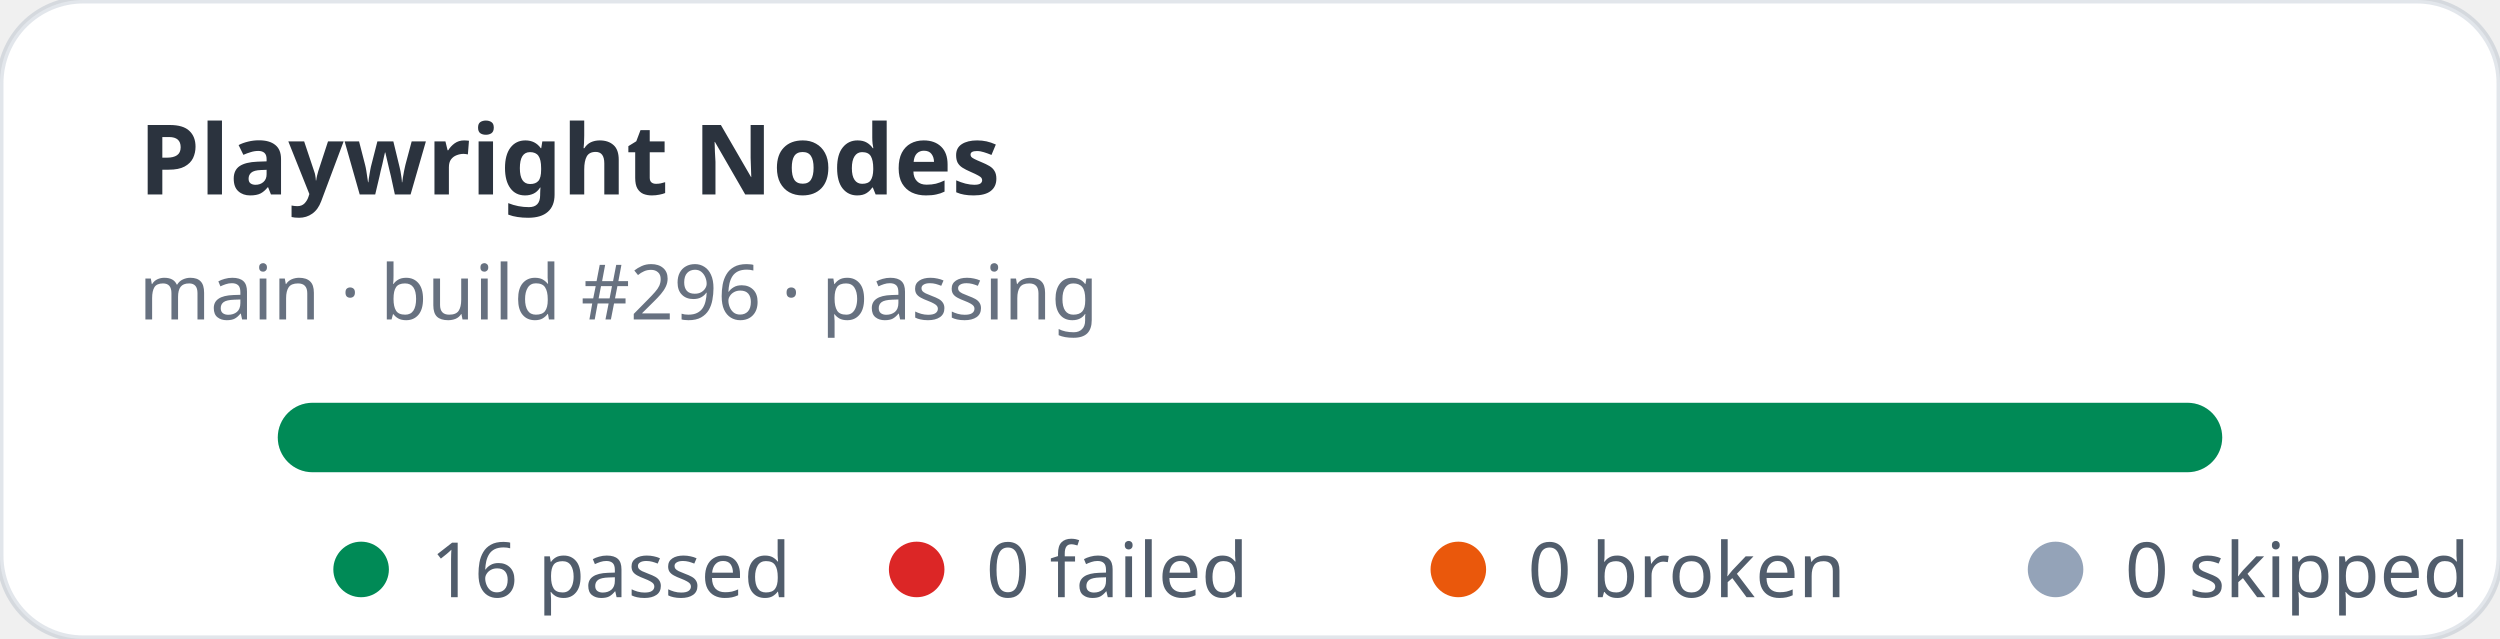
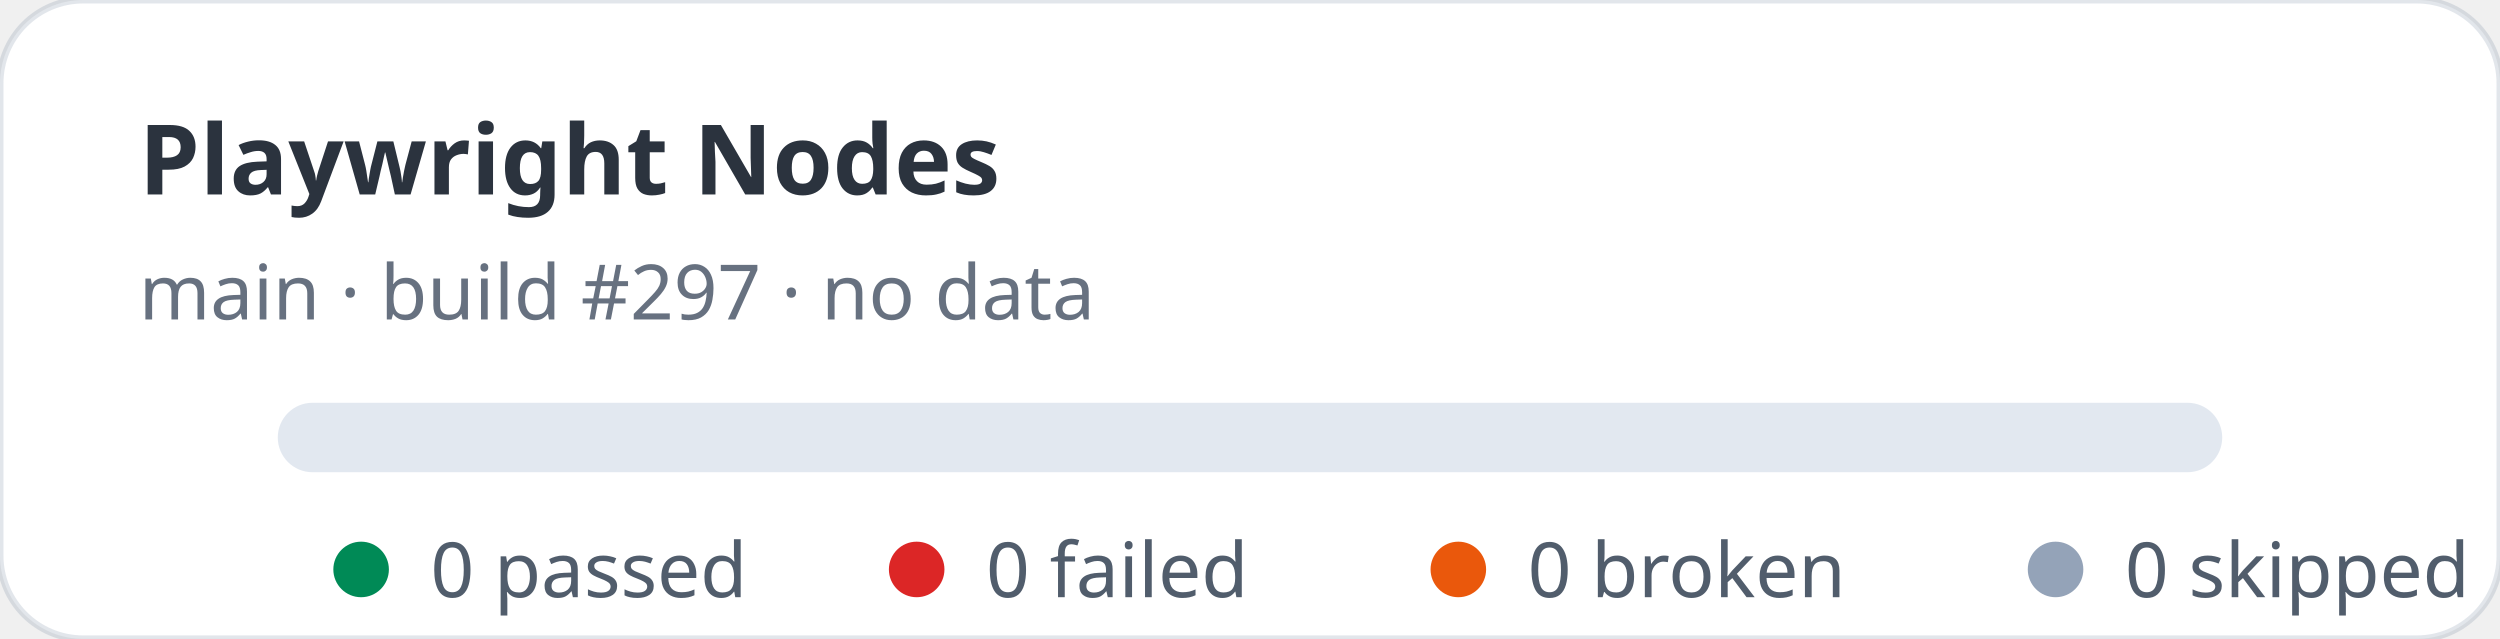
- <svg xmlns="http://www.w3.org/2000/svg" width="360" height="92" viewBox="0 0 360 92" role="img" aria-label="Playwright Nodes stats: 16 passed, 0 failed">
+ <svg xmlns="http://www.w3.org/2000/svg" width="360" height="92" viewBox="0 0 360 92" role="img" aria-label="Playwright Nodes stats: 0 passed, 0 failed">
  <rect width="360" height="92" rx="12" fill="#ffffff" stroke="rgba(11,48,86,0.12)" />
  <text x="20" y="28" fill="rgba(1,10,24,0.83)" font-family="ui-sans-serif,system-ui,sans-serif" font-size="14" font-weight="700">Playwright Nodes</text>
-   <text x="20" y="46" fill="rgba(2,19,44,0.6)" font-family="ui-sans-serif,system-ui,sans-serif" font-size="11">main · build #296 · passing</text>
+   <text x="20" y="46" fill="rgba(2,19,44,0.6)" font-family="ui-sans-serif,system-ui,sans-serif" font-size="11">main · build #297 · no data</text>
  <rect x="40" y="58" width="280" height="10" rx="5" fill="#e2e8f0" />
-   <rect x="40" y="58" width="280" height="10" rx="5" fill="#008a56" />
  <g font-family="ui-sans-serif,system-ui,sans-serif" font-size="11" fill="rgba(1,18,40,0.68)">
    <circle cx="52" cy="82" r="4" fill="#008a56" />
-     <text x="62" y="86">16 passed</text>
+     <text x="62" y="86">0 passed</text>
    <circle cx="132" cy="82" r="4" fill="#dc2626" />
    <text x="142" y="86">0 failed</text>
    <circle cx="210" cy="82" r="4" fill="#ea580c" />
    <text x="220" y="86">0 broken</text>
    <circle cx="296" cy="82" r="4" fill="#94a3b8" />
    <text x="306" y="86">0 skipped</text>
  </g>
</svg>
